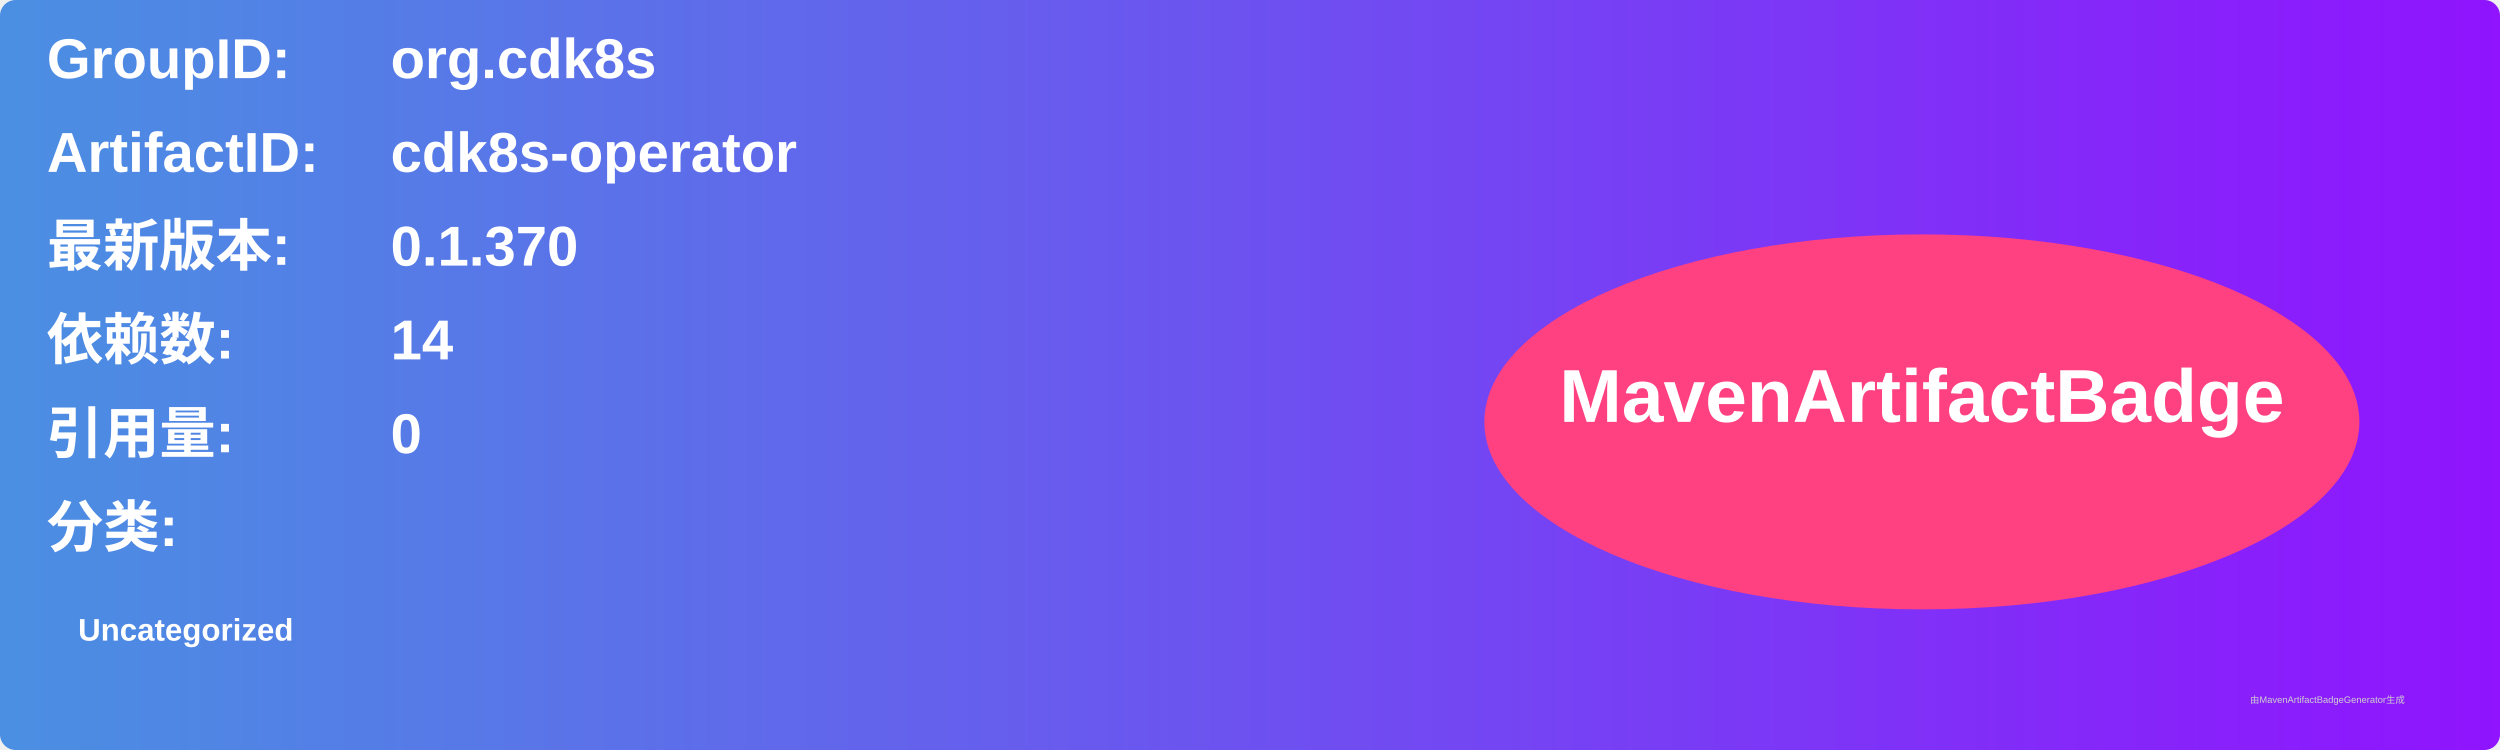
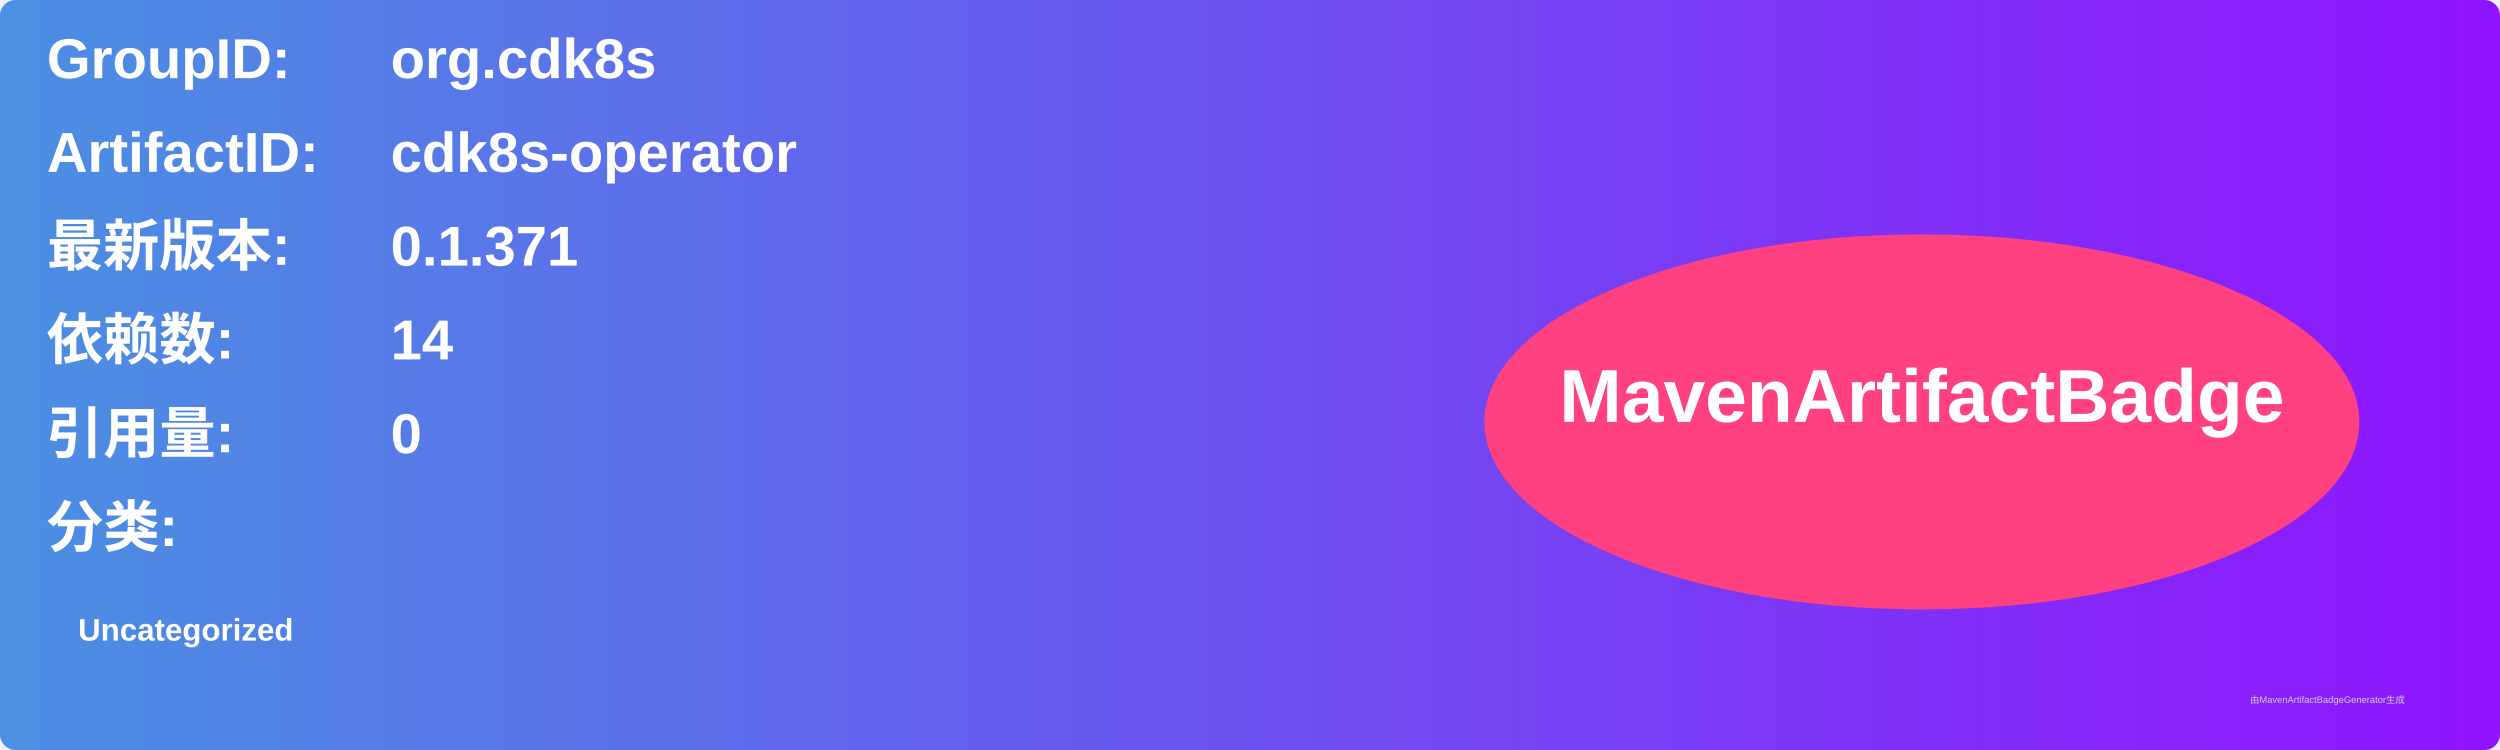
<svg xmlns="http://www.w3.org/2000/svg" width="800" height="240" viewBox="0 0 800 240">
  <linearGradient id="grad" x1="0%" y1="0%" x2="100%" y2="0%">
    <stop offset="0%" stop-color="#4a90e2" />
    <stop offset="100%" stop-color="#9013fe" />
  </linearGradient>
  <rect width="100%" height="100%" rx="5" ry="5" fill="url(#grad)" />
  <g transform="translate(15, 15)">
    <text x="0" y="10" font-family="Arial" font-size="18" fill="white" font-weight="bold" width="260">GroupID:</text>
    <text x="110" y="10" font-family="Arial" font-size="18" fill="white" font-weight="bold" width="460">org.cdk8s</text>
    <text x="0" y="40" font-family="Arial" font-size="18" fill="white" font-weight="bold" width="260">ArtifactID:</text>
    <text x="110" y="40" font-family="Arial" font-size="18" fill="white" font-weight="bold" width="460">cdk8s-operator</text>
    <text x="0" y="70" font-family="Arial" font-size="18" fill="white" font-weight="bold">最新版本:</text>
    <text x="110" y="70" font-family="Arial" font-size="18" fill="white" font-weight="bold">
-       <tspan font-weight="bold">0.1.370</tspan>
+       <tspan font-weight="bold">0.1.371</tspan>
    </text>
    <text x="0" y="100" font-family="Arial" font-size="18" fill="white" font-weight="bold">依赖数: </text>
    <text x="110" y="100" font-family="Arial" font-size="18" fill="white">
      <tspan font-weight="bold">14</tspan>
    </text>
    <text x="0" y="130" font-family="Arial" font-size="18" fill="white" font-weight="bold">引用量: </text>
    <text x="110" y="130" font-family="Arial" font-size="18" fill="white">
      <tspan font-weight="bold">0</tspan>
    </text>
    <text x="0" y="160" font-family="Arial" font-size="18" fill="white" font-weight="bold">分类:</text>
    <text x="10" y="190" font-family="Arial" font-size="10" fill="white">
      <tspan font-weight="bold">Uncategorized</tspan>
    </text>
    <ellipse cx="600" cy="120" rx="140" ry="60" fill="#ff4081" />
    <text x="600" y="120" text-anchor="middle" font-family="Arial" font-size="24" fill="white" font-weight="bold">MavenArtifactBadge</text>
  </g>
  <text x="720" y="225" font-family="Arial" font-size="3" fill="#d0d0d0">由MavenArtifactBadgeGenerator生成</text>
</svg>
